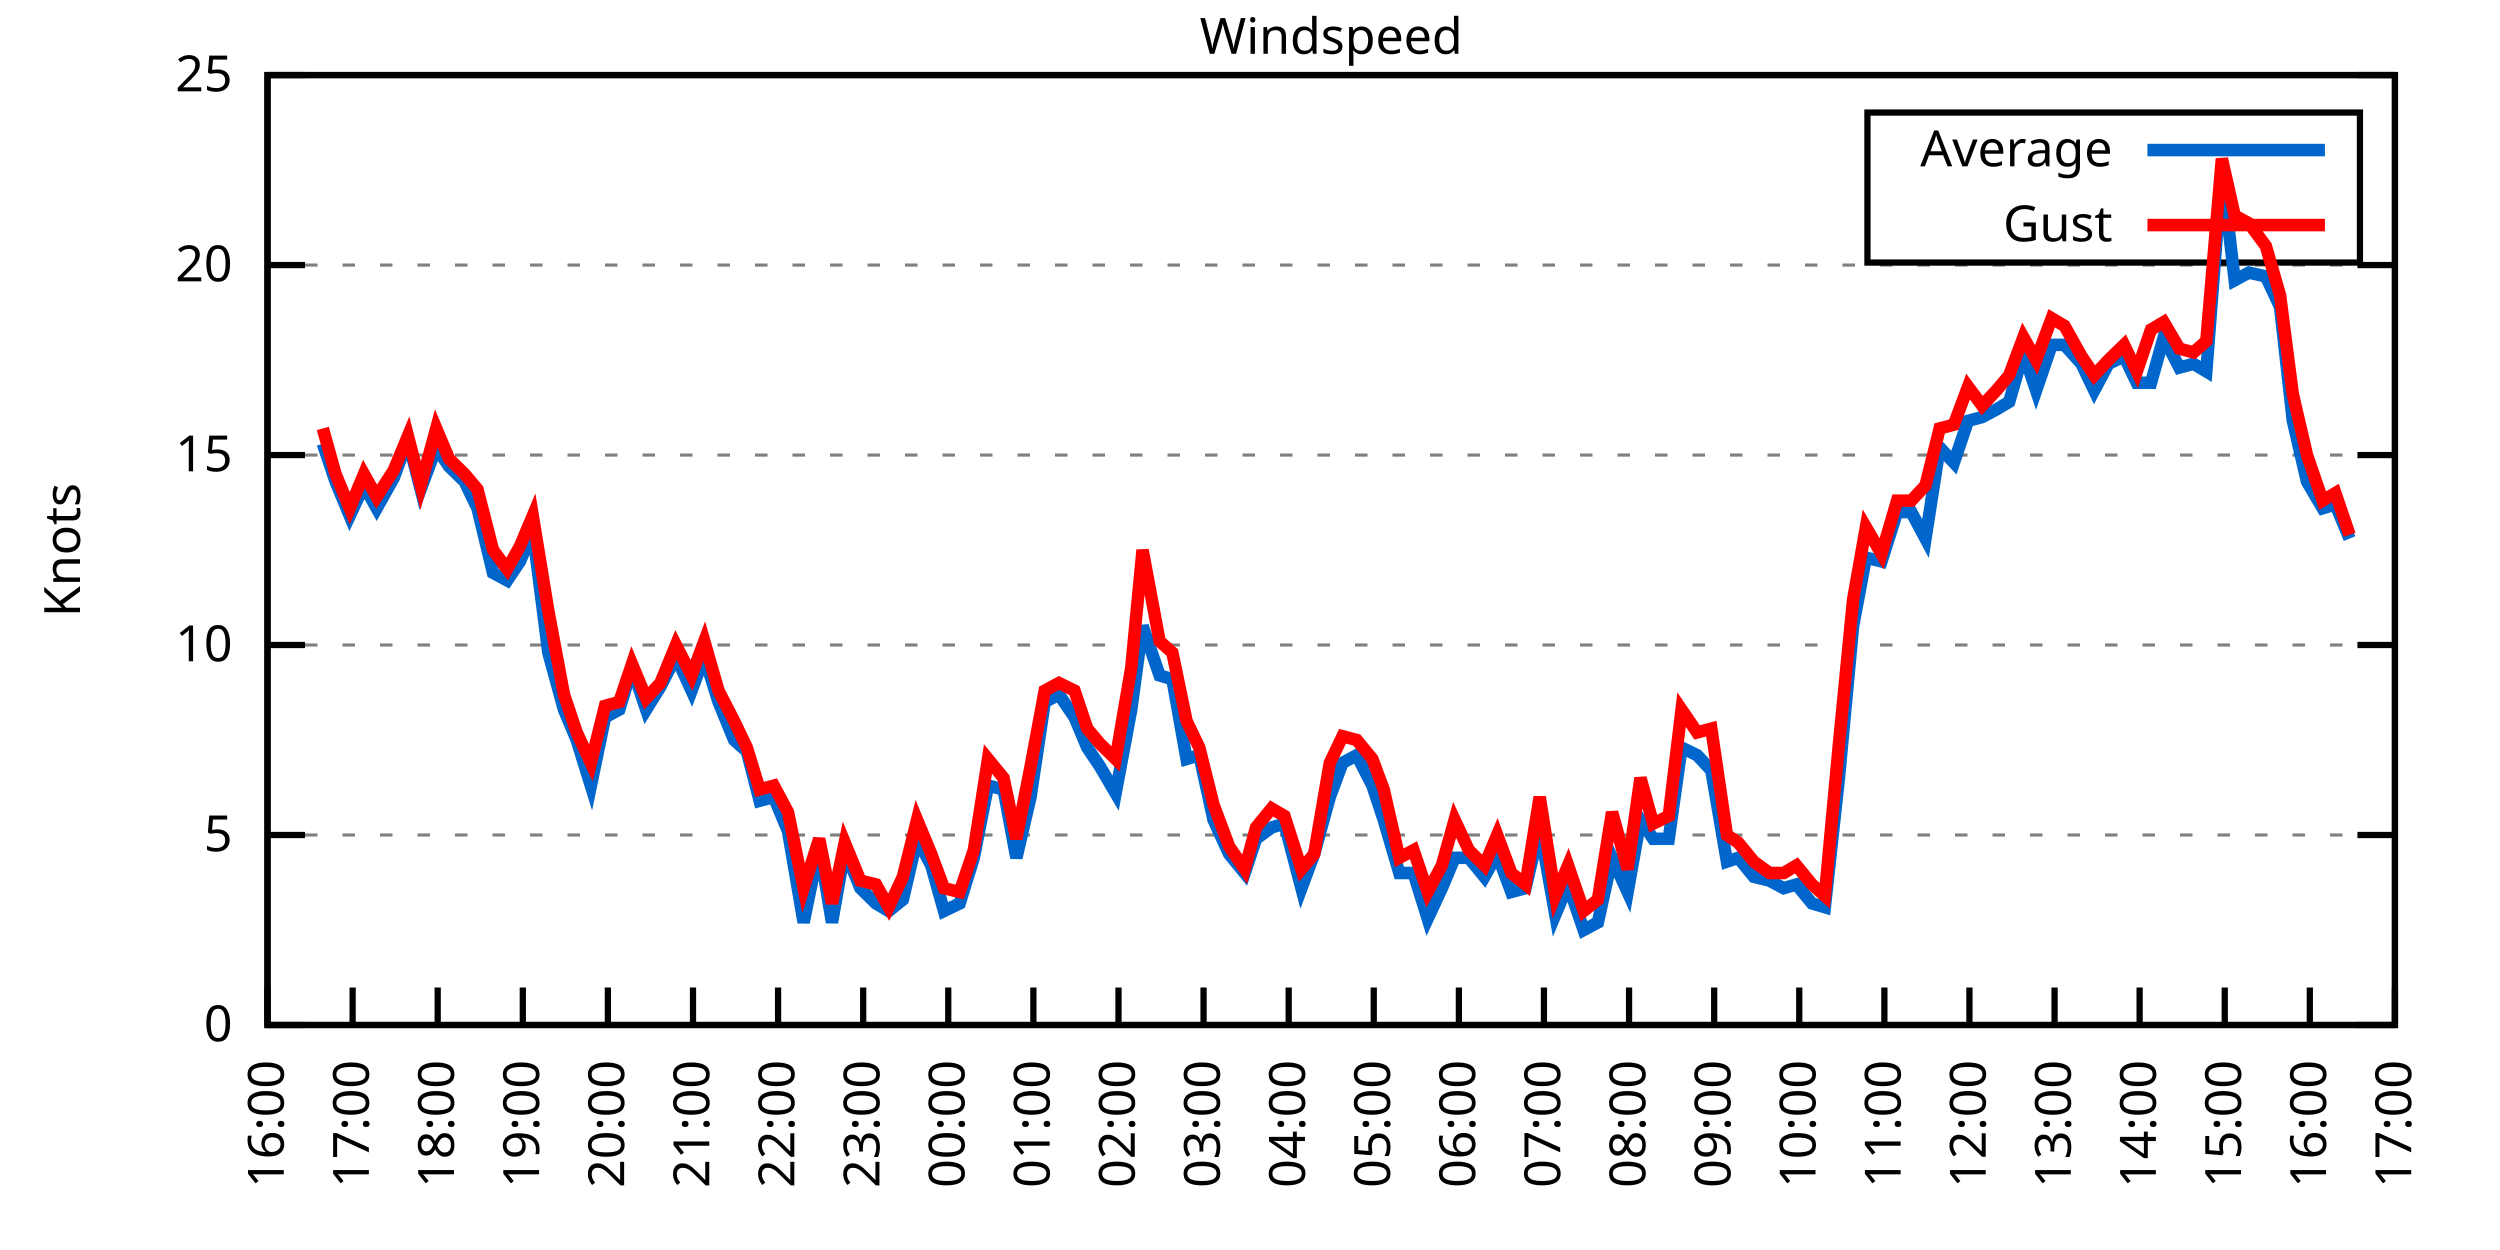
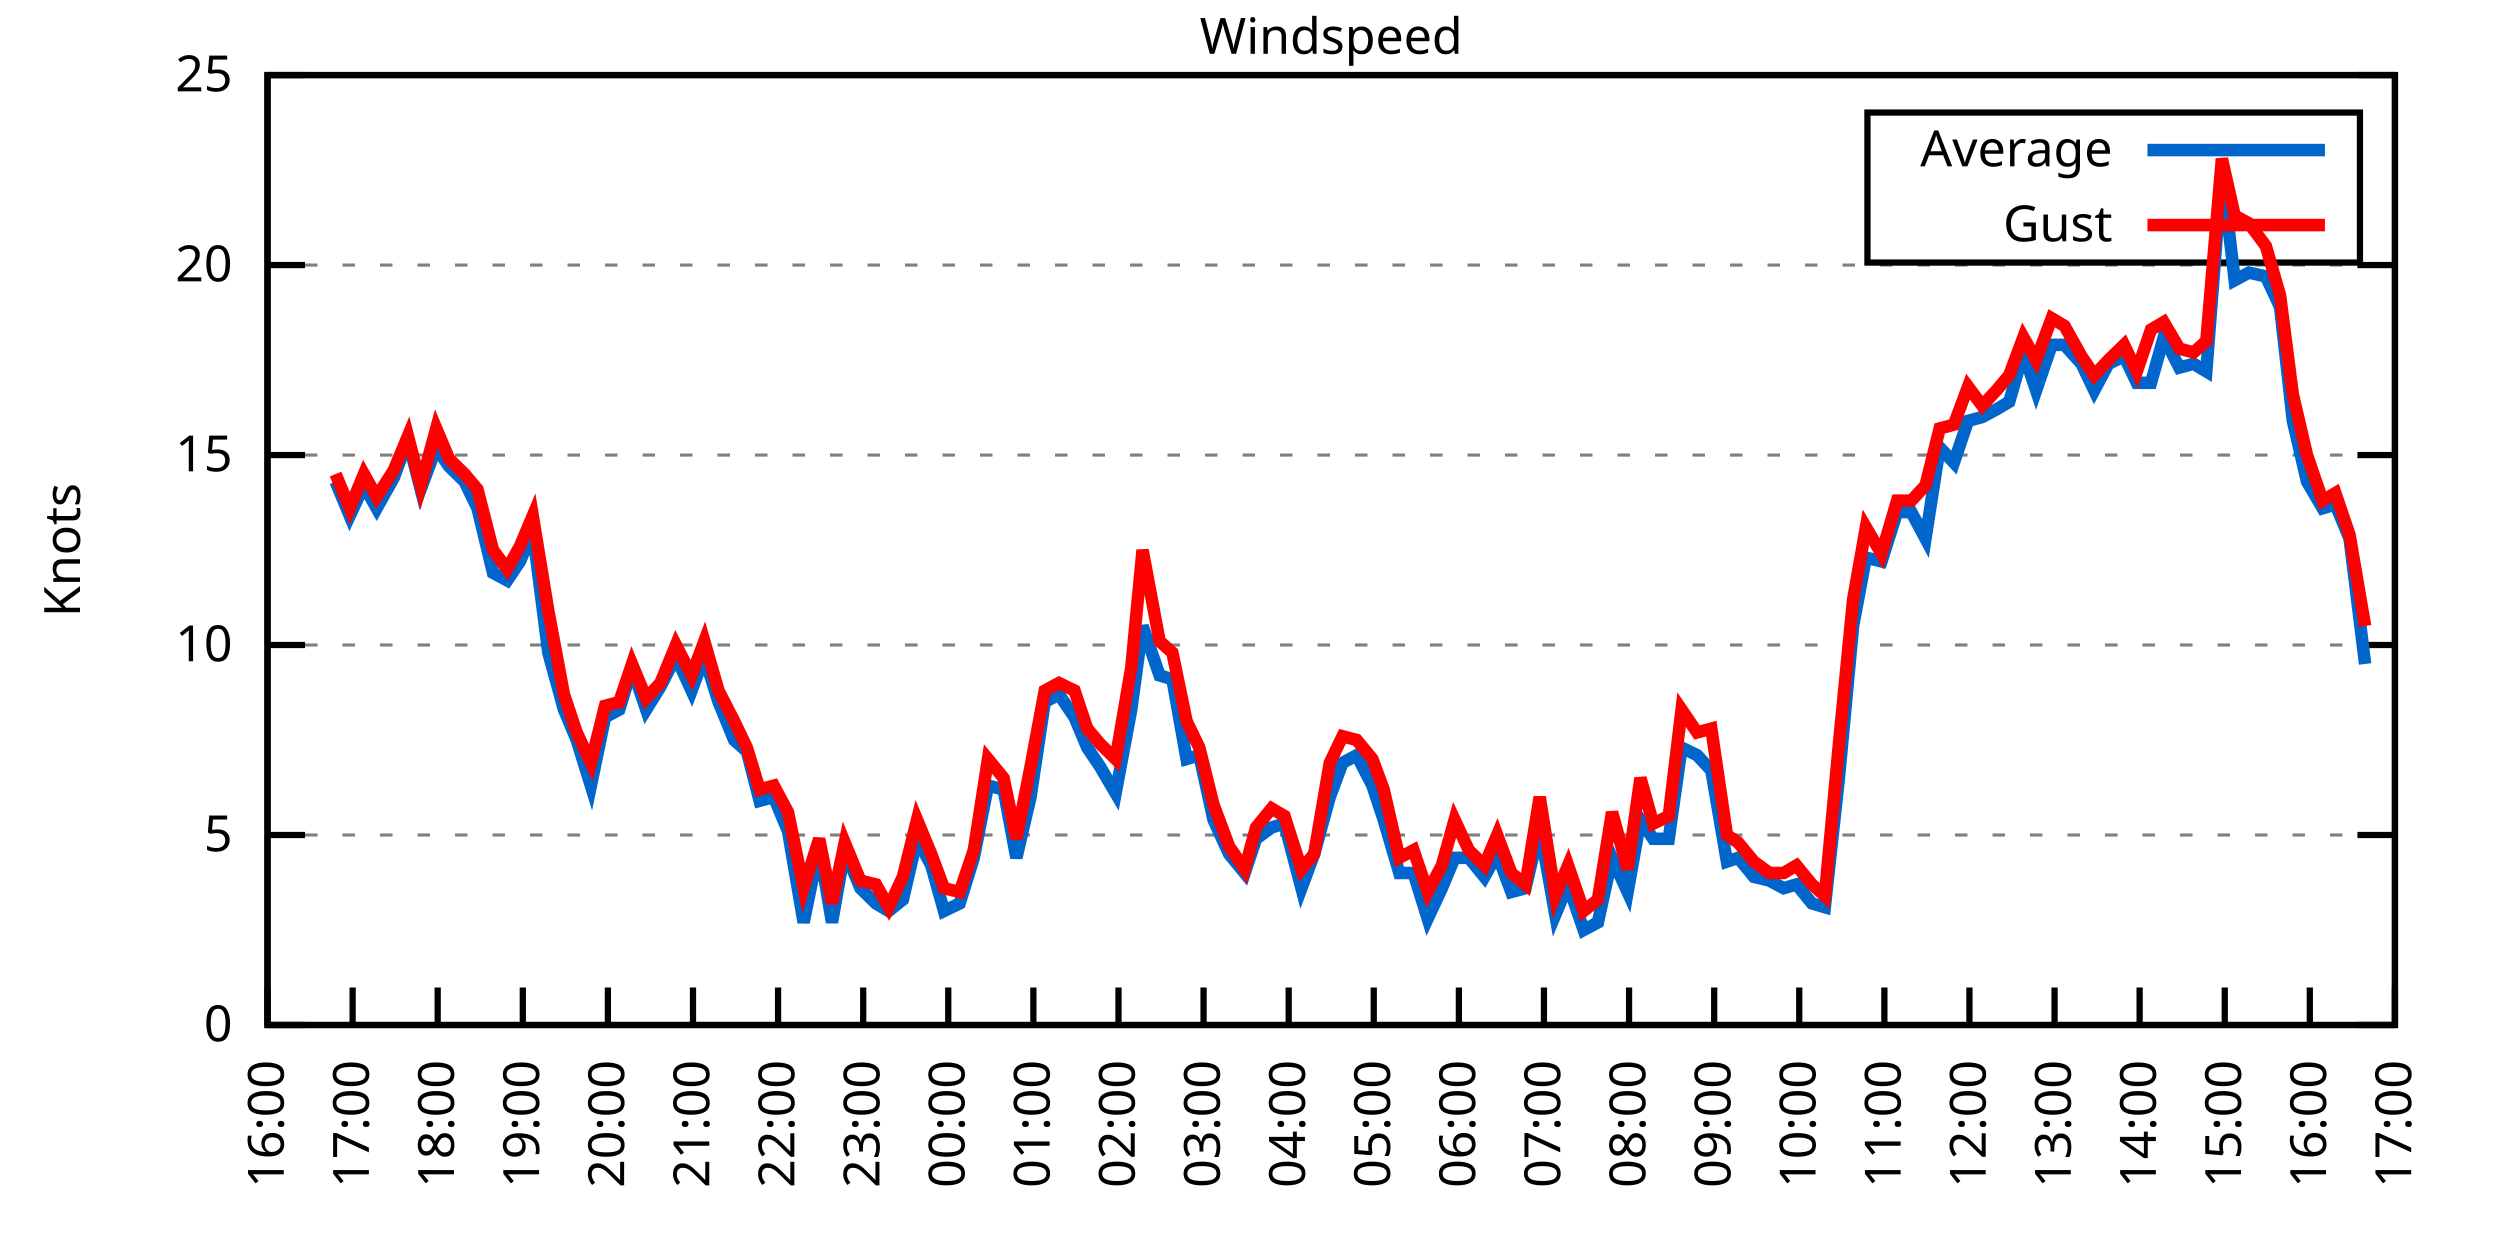
<svg xmlns="http://www.w3.org/2000/svg" xmlns:xlink="http://www.w3.org/1999/xlink" width="400" height="200" viewBox="0 0 400 200">
  <g id="gnuplot_canvas">
    <rect x="0" y="0" width="400" height="200" fill="none" />
    <defs>
      <circle id="gpDot" r="0.5" stroke-width="0.5" stroke="currentColor" />
      <path id="gpPt0" stroke-width="0.333" stroke="currentColor" d="M-1,0 h2 M0,-1 v2" />
      <path id="gpPt1" stroke-width="0.333" stroke="currentColor" d="M-1,-1 L1,1 M1,-1 L-1,1" />
      <path id="gpPt2" stroke-width="0.333" stroke="currentColor" d="M-1,0 L1,0 M0,-1 L0,1 M-1,-1 L1,1 M-1,1 L1,-1" />
      <rect id="gpPt3" stroke-width="0.333" stroke="currentColor" x="-1" y="-1" width="2" height="2" />
      <rect id="gpPt4" stroke-width="0.333" stroke="currentColor" fill="currentColor" x="-1" y="-1" width="2" height="2" />
      <circle id="gpPt5" stroke-width="0.333" stroke="currentColor" cx="0" cy="0" r="1" />
      <use xlink:href="#gpPt5" id="gpPt6" fill="currentColor" stroke="none" />
      <path id="gpPt7" stroke-width="0.333" stroke="currentColor" d="M0,-1.33 L-1.33,0.67 L1.33,0.67 z" />
      <use xlink:href="#gpPt7" id="gpPt8" fill="currentColor" stroke="none" />
      <use xlink:href="#gpPt7" id="gpPt9" stroke="currentColor" transform="rotate(180)" />
      <use xlink:href="#gpPt9" id="gpPt10" fill="currentColor" stroke="none" />
      <use xlink:href="#gpPt3" id="gpPt11" stroke="currentColor" transform="rotate(45)" />
      <use xlink:href="#gpPt11" id="gpPt12" fill="currentColor" stroke="none" />
      <path id="gpPt13" stroke-width="0.333" stroke="currentColor" d="M0,1.330 L1.265,0.411 L0.782,-1.067 L-0.782,-1.076 L-1.265,0.411 z" />
      <use xlink:href="#gpPt13" id="gpPt14" fill="currentColor" stroke="none" />
      <filter id="textbox" filterUnits="objectBoundingBox" x="0" y="0" height="1" width="1">
        <feFlood flood-color="white" flood-opacity="1" result="bgnd" />
        <feComposite in="SourceGraphic" in2="bgnd" operator="atop" />
      </filter>
      <filter id="greybox" filterUnits="objectBoundingBox" x="0" y="0" height="1" width="1">
        <feFlood flood-color="lightgrey" flood-opacity="1" result="grey" />
        <feComposite in="SourceGraphic" in2="grey" operator="atop" />
      </filter>
    </defs>
    <g fill="none" color="white" stroke="currentColor" stroke-width="1.00" stroke-linecap="butt" stroke-linejoin="miter">
</g>
    <g fill="none" color="black" stroke="currentColor" stroke-width="1.00" stroke-linecap="butt" stroke-linejoin="miter">
      <g stroke="none" shape-rendering="crispEdges">
        <polygon fill="rgb(255, 255, 255)" points="42.80,164.00 383.18,164.00 383.18,12.02 42.80,12.02 " />
      </g>
    </g>
    <g fill="none" color="black" stroke="currentColor" stroke-width="1.00" stroke-linecap="butt" stroke-linejoin="miter">
</g>
    <g fill="none" color="black" stroke="black" stroke-width="0.50" stroke-linecap="butt" stroke-linejoin="miter">
</g>
    <g fill="none" color="gray" stroke="currentColor" stroke-width="0.50" stroke-linecap="butt" stroke-linejoin="miter">
      <path stroke="gray" stroke-dasharray="2,4" class="gridline" d="M42.80,164.00 L383.19,164.00  " />
    </g>
    <g fill="none" color="gray" stroke="gray" stroke-width="1.00" stroke-linecap="butt" stroke-linejoin="miter">
</g>
    <g fill="none" color="black" stroke="currentColor" stroke-width="1.00" stroke-linecap="butt" stroke-linejoin="miter">
      <path stroke="black" d="M42.80,164.00 L48.80,164.00 M383.19,164.00 L377.19,164.00  " />
      <g transform="translate(37.20,166.60)" stroke="none" fill="black" font-family="Sans" font-size="8.00" text-anchor="end">
        <text>
          <tspan font-family="Sans"> 0</tspan>
        </text>
      </g>
    </g>
    <g fill="none" color="black" stroke="currentColor" stroke-width="1.00" stroke-linecap="butt" stroke-linejoin="miter">
</g>
    <g fill="none" color="black" stroke="black" stroke-width="0.50" stroke-linecap="butt" stroke-linejoin="miter">
</g>
    <g fill="none" color="gray" stroke="currentColor" stroke-width="0.50" stroke-linecap="butt" stroke-linejoin="miter">
      <path stroke="gray" stroke-dasharray="2,4" class="gridline" d="M42.80,133.60 L383.19,133.60  " />
    </g>
    <g fill="none" color="gray" stroke="gray" stroke-width="1.00" stroke-linecap="butt" stroke-linejoin="miter">
</g>
    <g fill="none" color="black" stroke="currentColor" stroke-width="1.00" stroke-linecap="butt" stroke-linejoin="miter">
      <path stroke="black" d="M42.80,133.60 L48.80,133.60 M383.19,133.60 L377.19,133.60  " />
      <g transform="translate(37.20,136.20)" stroke="none" fill="black" font-family="Sans" font-size="8.00" text-anchor="end">
        <text>
          <tspan font-family="Sans"> 5</tspan>
        </text>
      </g>
    </g>
    <g fill="none" color="black" stroke="currentColor" stroke-width="1.00" stroke-linecap="butt" stroke-linejoin="miter">
</g>
    <g fill="none" color="black" stroke="black" stroke-width="0.50" stroke-linecap="butt" stroke-linejoin="miter">
</g>
    <g fill="none" color="gray" stroke="currentColor" stroke-width="0.50" stroke-linecap="butt" stroke-linejoin="miter">
      <path stroke="gray" stroke-dasharray="2,4" class="gridline" d="M42.80,103.20 L383.19,103.20  " />
    </g>
    <g fill="none" color="gray" stroke="gray" stroke-width="1.00" stroke-linecap="butt" stroke-linejoin="miter">
</g>
    <g fill="none" color="black" stroke="currentColor" stroke-width="1.00" stroke-linecap="butt" stroke-linejoin="miter">
      <path stroke="black" d="M42.80,103.20 L48.80,103.20 M383.19,103.20 L377.19,103.20  " />
      <g transform="translate(37.20,105.80)" stroke="none" fill="black" font-family="Sans" font-size="8.00" text-anchor="end">
        <text>
          <tspan font-family="Sans"> 10</tspan>
        </text>
      </g>
    </g>
    <g fill="none" color="black" stroke="currentColor" stroke-width="1.00" stroke-linecap="butt" stroke-linejoin="miter">
</g>
    <g fill="none" color="black" stroke="black" stroke-width="0.50" stroke-linecap="butt" stroke-linejoin="miter">
</g>
    <g fill="none" color="gray" stroke="currentColor" stroke-width="0.50" stroke-linecap="butt" stroke-linejoin="miter">
      <path stroke="gray" stroke-dasharray="2,4" class="gridline" d="M42.80,72.81 L383.19,72.81  " />
    </g>
    <g fill="none" color="gray" stroke="gray" stroke-width="1.00" stroke-linecap="butt" stroke-linejoin="miter">
</g>
    <g fill="none" color="black" stroke="currentColor" stroke-width="1.00" stroke-linecap="butt" stroke-linejoin="miter">
      <path stroke="black" d="M42.80,72.81 L48.80,72.81 M383.19,72.81 L377.19,72.81  " />
      <g transform="translate(37.20,75.41)" stroke="none" fill="black" font-family="Sans" font-size="8.00" text-anchor="end">
        <text>
          <tspan font-family="Sans"> 15</tspan>
        </text>
      </g>
    </g>
    <g fill="none" color="black" stroke="currentColor" stroke-width="1.00" stroke-linecap="butt" stroke-linejoin="miter">
</g>
    <g fill="none" color="black" stroke="black" stroke-width="0.50" stroke-linecap="butt" stroke-linejoin="miter">
</g>
    <g fill="none" color="gray" stroke="currentColor" stroke-width="0.50" stroke-linecap="butt" stroke-linejoin="miter">
      <path stroke="gray" stroke-dasharray="2,4" class="gridline" d="M42.80,42.41 L383.19,42.41  " />
    </g>
    <g fill="none" color="gray" stroke="gray" stroke-width="1.00" stroke-linecap="butt" stroke-linejoin="miter">
</g>
    <g fill="none" color="black" stroke="currentColor" stroke-width="1.00" stroke-linecap="butt" stroke-linejoin="miter">
      <path stroke="black" d="M42.80,42.41 L48.80,42.41 M383.19,42.41 L377.19,42.41  " />
      <g transform="translate(37.20,45.01)" stroke="none" fill="black" font-family="Sans" font-size="8.00" text-anchor="end">
        <text>
          <tspan font-family="Sans"> 20</tspan>
        </text>
      </g>
    </g>
    <g fill="none" color="black" stroke="currentColor" stroke-width="1.00" stroke-linecap="butt" stroke-linejoin="miter">
</g>
    <g fill="none" color="black" stroke="black" stroke-width="0.50" stroke-linecap="butt" stroke-linejoin="miter">
</g>
    <g fill="none" color="gray" stroke="currentColor" stroke-width="0.50" stroke-linecap="butt" stroke-linejoin="miter">
      <path stroke="gray" stroke-dasharray="2,4" class="gridline" d="M42.80,12.01 L383.19,12.01  " />
    </g>
    <g fill="none" color="gray" stroke="gray" stroke-width="1.00" stroke-linecap="butt" stroke-linejoin="miter">
</g>
    <g fill="none" color="black" stroke="currentColor" stroke-width="1.00" stroke-linecap="butt" stroke-linejoin="miter">
      <path stroke="black" d="M42.80,12.01 L48.80,12.01 M383.19,12.01 L377.19,12.01  " />
      <g transform="translate(37.20,14.61)" stroke="none" fill="black" font-family="Sans" font-size="8.00" text-anchor="end">
        <text>
          <tspan font-family="Sans"> 25</tspan>
        </text>
      </g>
    </g>
    <g fill="none" color="black" stroke="currentColor" stroke-width="1.00" stroke-linecap="butt" stroke-linejoin="miter">
      <path stroke="black" d="M42.80,164.00 L42.80,158.00  " />
      <g transform="translate(45.40,169.60) rotate(270.00)" stroke="none" fill="black" font-family="Sans" font-size="8.00" text-anchor="end">
        <text>
          <tspan font-family="Sans">16:00</tspan>
        </text>
      </g>
    </g>
    <g fill="none" color="black" stroke="currentColor" stroke-width="1.00" stroke-linecap="butt" stroke-linejoin="miter">
      <path stroke="black" d="M56.42,164.00 L56.42,158.00  " />
      <g transform="translate(59.02,169.60) rotate(270.00)" stroke="none" fill="black" font-family="Sans" font-size="8.00" text-anchor="end">
        <text>
          <tspan font-family="Sans">17:00</tspan>
        </text>
      </g>
    </g>
    <g fill="none" color="black" stroke="currentColor" stroke-width="1.00" stroke-linecap="butt" stroke-linejoin="miter">
      <path stroke="black" d="M70.03,164.00 L70.03,158.00  " />
      <g transform="translate(72.63,169.60) rotate(270.00)" stroke="none" fill="black" font-family="Sans" font-size="8.00" text-anchor="end">
        <text>
          <tspan font-family="Sans">18:00</tspan>
        </text>
      </g>
    </g>
    <g fill="none" color="black" stroke="currentColor" stroke-width="1.00" stroke-linecap="butt" stroke-linejoin="miter">
      <path stroke="black" d="M83.65,164.00 L83.65,158.00  " />
      <g transform="translate(86.25,169.60) rotate(270.00)" stroke="none" fill="black" font-family="Sans" font-size="8.00" text-anchor="end">
        <text>
          <tspan font-family="Sans">19:00</tspan>
        </text>
      </g>
    </g>
    <g fill="none" color="black" stroke="currentColor" stroke-width="1.00" stroke-linecap="butt" stroke-linejoin="miter">
      <path stroke="black" d="M97.26,164.00 L97.26,158.00  " />
      <g transform="translate(99.86,169.60) rotate(270.00)" stroke="none" fill="black" font-family="Sans" font-size="8.00" text-anchor="end">
        <text>
          <tspan font-family="Sans">20:00</tspan>
        </text>
      </g>
    </g>
    <g fill="none" color="black" stroke="currentColor" stroke-width="1.00" stroke-linecap="butt" stroke-linejoin="miter">
      <path stroke="black" d="M110.88,164.00 L110.88,158.00  " />
      <g transform="translate(113.48,169.60) rotate(270.00)" stroke="none" fill="black" font-family="Sans" font-size="8.00" text-anchor="end">
        <text>
          <tspan font-family="Sans">21:00</tspan>
        </text>
      </g>
    </g>
    <g fill="none" color="black" stroke="currentColor" stroke-width="1.00" stroke-linecap="butt" stroke-linejoin="miter">
      <path stroke="black" d="M124.49,164.00 L124.49,158.00  " />
      <g transform="translate(127.09,169.60) rotate(270.00)" stroke="none" fill="black" font-family="Sans" font-size="8.00" text-anchor="end">
        <text>
          <tspan font-family="Sans">22:00</tspan>
        </text>
      </g>
    </g>
    <g fill="none" color="black" stroke="currentColor" stroke-width="1.00" stroke-linecap="butt" stroke-linejoin="miter">
      <path stroke="black" d="M138.11,164.00 L138.11,158.00  " />
      <g transform="translate(140.71,169.60) rotate(270.00)" stroke="none" fill="black" font-family="Sans" font-size="8.00" text-anchor="end">
        <text>
          <tspan font-family="Sans">23:00</tspan>
        </text>
      </g>
    </g>
    <g fill="none" color="black" stroke="currentColor" stroke-width="1.00" stroke-linecap="butt" stroke-linejoin="miter">
      <path stroke="black" d="M151.72,164.00 L151.72,158.00  " />
      <g transform="translate(154.32,169.60) rotate(270.00)" stroke="none" fill="black" font-family="Sans" font-size="8.00" text-anchor="end">
        <text>
          <tspan font-family="Sans">00:00</tspan>
        </text>
      </g>
    </g>
    <g fill="none" color="black" stroke="currentColor" stroke-width="1.00" stroke-linecap="butt" stroke-linejoin="miter">
      <path stroke="black" d="M165.34,164.00 L165.34,158.00  " />
      <g transform="translate(167.94,169.60) rotate(270.00)" stroke="none" fill="black" font-family="Sans" font-size="8.00" text-anchor="end">
        <text>
          <tspan font-family="Sans">01:00</tspan>
        </text>
      </g>
    </g>
    <g fill="none" color="black" stroke="currentColor" stroke-width="1.00" stroke-linecap="butt" stroke-linejoin="miter">
      <path stroke="black" d="M178.96,164.00 L178.96,158.00  " />
      <g transform="translate(181.56,169.60) rotate(270.00)" stroke="none" fill="black" font-family="Sans" font-size="8.00" text-anchor="end">
        <text>
          <tspan font-family="Sans">02:00</tspan>
        </text>
      </g>
    </g>
    <g fill="none" color="black" stroke="currentColor" stroke-width="1.00" stroke-linecap="butt" stroke-linejoin="miter">
      <path stroke="black" d="M192.57,164.00 L192.57,158.00  " />
      <g transform="translate(195.17,169.60) rotate(270.00)" stroke="none" fill="black" font-family="Sans" font-size="8.00" text-anchor="end">
        <text>
          <tspan font-family="Sans">03:00</tspan>
        </text>
      </g>
    </g>
    <g fill="none" color="black" stroke="currentColor" stroke-width="1.00" stroke-linecap="butt" stroke-linejoin="miter">
      <path stroke="black" d="M206.19,164.00 L206.19,158.00  " />
      <g transform="translate(208.79,169.60) rotate(270.00)" stroke="none" fill="black" font-family="Sans" font-size="8.00" text-anchor="end">
        <text>
          <tspan font-family="Sans">04:00</tspan>
        </text>
      </g>
    </g>
    <g fill="none" color="black" stroke="currentColor" stroke-width="1.00" stroke-linecap="butt" stroke-linejoin="miter">
      <path stroke="black" d="M219.80,164.00 L219.80,158.00  " />
      <g transform="translate(222.40,169.60) rotate(270.00)" stroke="none" fill="black" font-family="Sans" font-size="8.00" text-anchor="end">
        <text>
          <tspan font-family="Sans">05:00</tspan>
        </text>
      </g>
    </g>
    <g fill="none" color="black" stroke="currentColor" stroke-width="1.00" stroke-linecap="butt" stroke-linejoin="miter">
      <path stroke="black" d="M233.42,164.00 L233.42,158.00  " />
      <g transform="translate(236.02,169.60) rotate(270.00)" stroke="none" fill="black" font-family="Sans" font-size="8.00" text-anchor="end">
        <text>
          <tspan font-family="Sans">06:00</tspan>
        </text>
      </g>
    </g>
    <g fill="none" color="black" stroke="currentColor" stroke-width="1.00" stroke-linecap="butt" stroke-linejoin="miter">
      <path stroke="black" d="M247.03,164.00 L247.03,158.00  " />
      <g transform="translate(249.63,169.60) rotate(270.00)" stroke="none" fill="black" font-family="Sans" font-size="8.00" text-anchor="end">
        <text>
          <tspan font-family="Sans">07:00</tspan>
        </text>
      </g>
    </g>
    <g fill="none" color="black" stroke="currentColor" stroke-width="1.00" stroke-linecap="butt" stroke-linejoin="miter">
      <path stroke="black" d="M260.65,164.00 L260.65,158.00  " />
      <g transform="translate(263.25,169.60) rotate(270.00)" stroke="none" fill="black" font-family="Sans" font-size="8.00" text-anchor="end">
        <text>
          <tspan font-family="Sans">08:00</tspan>
        </text>
      </g>
    </g>
    <g fill="none" color="black" stroke="currentColor" stroke-width="1.00" stroke-linecap="butt" stroke-linejoin="miter">
      <path stroke="black" d="M274.27,164.00 L274.27,158.00  " />
      <g transform="translate(276.87,169.60) rotate(270.00)" stroke="none" fill="black" font-family="Sans" font-size="8.00" text-anchor="end">
        <text>
          <tspan font-family="Sans">09:00</tspan>
        </text>
      </g>
    </g>
    <g fill="none" color="black" stroke="currentColor" stroke-width="1.00" stroke-linecap="butt" stroke-linejoin="miter">
      <path stroke="black" d="M287.88,164.00 L287.88,158.00  " />
      <g transform="translate(290.48,169.60) rotate(270.00)" stroke="none" fill="black" font-family="Sans" font-size="8.00" text-anchor="end">
        <text>
          <tspan font-family="Sans">10:00</tspan>
        </text>
      </g>
    </g>
    <g fill="none" color="black" stroke="currentColor" stroke-width="1.00" stroke-linecap="butt" stroke-linejoin="miter">
      <path stroke="black" d="M301.50,164.00 L301.50,158.00  " />
      <g transform="translate(304.10,169.60) rotate(270.00)" stroke="none" fill="black" font-family="Sans" font-size="8.00" text-anchor="end">
        <text>
          <tspan font-family="Sans">11:00</tspan>
        </text>
      </g>
    </g>
    <g fill="none" color="black" stroke="currentColor" stroke-width="1.00" stroke-linecap="butt" stroke-linejoin="miter">
      <path stroke="black" d="M315.11,164.00 L315.11,158.00  " />
      <g transform="translate(317.71,169.60) rotate(270.00)" stroke="none" fill="black" font-family="Sans" font-size="8.00" text-anchor="end">
        <text>
          <tspan font-family="Sans">12:00</tspan>
        </text>
      </g>
    </g>
    <g fill="none" color="black" stroke="currentColor" stroke-width="1.00" stroke-linecap="butt" stroke-linejoin="miter">
      <path stroke="black" d="M328.73,164.00 L328.73,158.00  " />
      <g transform="translate(331.33,169.60) rotate(270.00)" stroke="none" fill="black" font-family="Sans" font-size="8.00" text-anchor="end">
        <text>
          <tspan font-family="Sans">13:00</tspan>
        </text>
      </g>
    </g>
    <g fill="none" color="black" stroke="currentColor" stroke-width="1.00" stroke-linecap="butt" stroke-linejoin="miter">
      <path stroke="black" d="M342.34,164.00 L342.34,158.00  " />
      <g transform="translate(344.94,169.60) rotate(270.00)" stroke="none" fill="black" font-family="Sans" font-size="8.00" text-anchor="end">
        <text>
          <tspan font-family="Sans">14:00</tspan>
        </text>
      </g>
    </g>
    <g fill="none" color="black" stroke="currentColor" stroke-width="1.00" stroke-linecap="butt" stroke-linejoin="miter">
      <path stroke="black" d="M355.96,164.00 L355.96,158.00  " />
      <g transform="translate(358.56,169.60) rotate(270.00)" stroke="none" fill="black" font-family="Sans" font-size="8.00" text-anchor="end">
        <text>
          <tspan font-family="Sans">15:00</tspan>
        </text>
      </g>
    </g>
    <g fill="none" color="black" stroke="currentColor" stroke-width="1.00" stroke-linecap="butt" stroke-linejoin="miter">
      <path stroke="black" d="M369.57,164.00 L369.57,158.00  " />
      <g transform="translate(372.17,169.60) rotate(270.00)" stroke="none" fill="black" font-family="Sans" font-size="8.00" text-anchor="end">
        <text>
          <tspan font-family="Sans">16:00</tspan>
        </text>
      </g>
    </g>
    <g fill="none" color="black" stroke="currentColor" stroke-width="1.00" stroke-linecap="butt" stroke-linejoin="miter">
      <path stroke="black" d="M383.19,164.00 L383.19,158.00  " />
      <g transform="translate(385.79,169.60) rotate(270.00)" stroke="none" fill="black" font-family="Sans" font-size="8.00" text-anchor="end">
        <text>
          <tspan font-family="Sans">17:00</tspan>
        </text>
      </g>
    </g>
    <g fill="none" color="black" stroke="currentColor" stroke-width="1.00" stroke-linecap="butt" stroke-linejoin="miter">
</g>
    <g fill="none" color="black" stroke="currentColor" stroke-width="1.00" stroke-linecap="butt" stroke-linejoin="miter">
      <path stroke="black" d="M42.80,12.01 L42.80,164.00 L383.19,164.00 L383.19,12.01 L42.80,12.01 Z  " />
    </g>
    <g fill="none" color="black" stroke="currentColor" stroke-width="1.00" stroke-linecap="butt" stroke-linejoin="miter">
</g>
    <g fill="none" color="black" stroke="currentColor" stroke-width="1.00" stroke-linecap="butt" stroke-linejoin="miter">
      <path stroke="black" d="M298.79,42.01 L298.79,18.01 L377.59,18.01 L377.59,42.01 L298.79,42.01 Z  " />
    </g>
    <g id="Windspeed_plot_1">
      <g fill="none" color="white" stroke="black" stroke-width="2.00" stroke-linecap="butt" stroke-linejoin="miter">
</g>
      <g fill="none" color="black" stroke="currentColor" stroke-width="2.00" stroke-linecap="butt" stroke-linejoin="miter">
        <g transform="translate(337.99,26.61)" stroke="none" fill="black" font-family="Sans" font-size="8.00" text-anchor="end">
          <text>
            <tspan font-family="Sans">Average</tspan>
          </text>
        </g>
      </g>
      <g fill="none" color="black" stroke="currentColor" stroke-width="2.00" stroke-linecap="butt" stroke-linejoin="miter">
-         <path stroke="rgb(  0, 102, 204)" d="M343.59,24.01 L371.99,24.01 M51.65,70.98 L53.69,77.06 L55.96,82.53 L58.23,77.67 L60.27,81.32 L63.00,76.45   L65.27,70.37 L67.31,78.28 L69.80,71.59 L71.85,74.63 L74.34,77.06 L76.39,81.32 L78.88,91.65 L81.15,92.87   L83.19,89.83 L85.24,84.97 L87.73,104.42 L90.23,113.54 L92.27,118.40 L94.54,125.70 L96.81,114.76 L99.08,113.54   L101.12,106.85 L103.39,113.54 L105.66,109.89 L108.15,105.03 L110.65,110.50 L112.69,105.03 L114.96,112.32 L117.46,118.40   L119.50,120.23 L121.54,128.13 L123.81,127.52 L126.08,132.99 L128.58,147.59 L131.07,135.43 L133.12,147.59 L135.16,136.03   L137.66,142.11 L140.15,144.55 L142.19,145.76 L144.46,143.94 L146.73,134.21 L149.00,138.47 L151.04,145.76 L153.54,144.55   L155.81,137.25 L158.08,125.70 L160.57,126.31 L162.62,137.25 L164.89,127.52 L167.16,112.32 L169.43,111.11 L171.92,114.76   L173.96,119.62 L176.01,122.66 L178.50,126.91 L181.00,113.54 L182.81,100.16 L185.54,108.07 L187.58,108.68 L189.85,121.44   L191.89,120.83 L194.16,131.17 L196.66,136.64 L199.15,139.68 L200.97,134.21 L203.46,132.39 L205.51,131.78 L208.23,142.11   L210.27,136.64 L212.77,127.52 L214.81,122.05 L217.08,120.83 L219.58,125.70 L221.39,131.17 L223.89,139.68 L226.16,139.68   L228.43,146.98 L230.70,142.11 L232.74,137.25 L235.01,137.25 L237.50,140.29 L239.55,136.64 L241.81,142.72 L244.08,142.11   L246.35,132.39 L248.85,146.37 L250.89,141.51 L253.39,148.80 L255.66,147.59 L257.93,137.25 L260.42,142.72 L262.47,131.17   L264.51,134.21 L267.00,134.21 L269.05,119.62 L271.54,120.83 L273.81,123.27 L276.31,137.86 L278.12,137.25 L280.62,140.29   L283.12,140.90 L285.38,142.11 L287.43,141.51 L289.92,144.55 L291.97,145.15 L294.23,124.48 L296.50,100.16 L298.55,89.22   L301.04,89.83 L303.54,81.93 L305.81,81.93 L308.08,86.18 L310.35,71.59 L312.62,74.02 L314.89,67.33 L317.15,66.73   L319.42,65.51 L321.47,64.29 L323.74,56.39 L325.78,62.47 L328.27,55.18 L330.32,55.18 L333.04,58.21 L335.08,62.47   L337.35,58.21 L339.85,57.00 L341.89,61.25 L344.16,61.25 L346.20,53.96 L348.70,58.82 L350.97,58.21 L353.01,59.43   L355.50,27.21 L357.55,44.84 L359.82,43.62 L362.54,44.23 L364.81,49.10 L366.85,67.33 L369.12,77.06 L371.62,81.32   L373.66,80.71 L375.93,86.18  " />
+         <path stroke="rgb(  0, 102, 204)" d="M343.59,24.01 L371.99,24.01 M53.69,77.06 L55.96,82.53 L58.23,77.67 L60.27,81.32 L63.00,76.45 L65.27,70.37   L67.31,78.28 L69.80,71.59 L71.85,74.63 L74.34,77.06 L76.39,81.32 L78.88,91.65 L81.15,92.87 L83.19,89.83   L85.24,84.97 L87.73,104.42 L90.23,113.54 L92.27,118.40 L94.54,125.70 L96.81,114.76 L99.08,113.54 L101.12,106.85   L103.39,113.54 L105.66,109.89 L108.15,105.03 L110.65,110.50 L112.69,105.03 L114.96,112.32 L117.46,118.40 L119.50,120.23   L121.54,128.13 L123.81,127.52 L126.08,132.99 L128.58,147.59 L131.07,135.43 L133.12,147.59 L135.16,136.03 L137.66,142.11   L140.15,144.55 L142.19,145.76 L144.46,143.94 L146.73,134.21 L149.00,138.47 L151.04,145.76 L153.54,144.55 L155.81,137.25   L158.08,125.70 L160.57,126.31 L162.62,137.25 L164.89,127.52 L167.16,112.32 L169.43,111.11 L171.92,114.76 L173.96,119.62   L176.01,122.66 L178.50,126.91 L181.00,113.54 L182.81,100.16 L185.54,108.07 L187.58,108.68 L189.85,121.44 L191.89,120.83   L194.16,131.17 L196.66,136.64 L199.15,139.68 L200.97,134.21 L203.46,132.39 L205.51,131.78 L208.23,142.11 L210.27,136.64   L212.77,127.52 L214.81,122.05 L217.08,120.83 L219.58,125.70 L221.39,131.17 L223.89,139.68 L226.16,139.68 L228.43,146.98   L230.70,142.11 L232.74,137.25 L235.01,137.25 L237.50,140.29 L239.55,136.64 L241.81,142.72 L244.08,142.11 L246.35,132.39   L248.85,146.37 L250.89,141.51 L253.39,148.80 L255.66,147.59 L257.93,137.25 L260.42,142.72 L262.47,131.17 L264.51,134.21   L267.00,134.21 L269.05,119.62 L271.54,120.83 L273.81,123.27 L276.31,137.86 L278.12,137.25 L280.62,140.29 L283.12,140.90   L285.38,142.11 L287.43,141.51 L289.92,144.55 L291.97,145.15 L294.23,124.48 L296.50,100.16 L298.55,89.22 L301.04,89.83   L303.54,81.93 L305.81,81.93 L308.08,86.18 L310.35,71.59 L312.62,74.02 L314.89,67.33 L317.15,66.73 L319.42,65.51   L321.47,64.29 L323.74,56.39 L325.78,62.47 L328.27,55.18 L330.32,55.18 L333.04,58.21 L335.08,62.47 L337.35,58.21   L339.85,57.00 L341.89,61.25 L344.16,61.25 L346.20,53.96 L348.70,58.82 L350.97,58.21 L353.01,59.43 L355.50,27.21   L357.55,44.84 L359.82,43.62 L362.54,44.23 L364.81,49.10 L366.85,67.33 L369.12,77.06 L371.62,81.32 L373.66,80.71   L375.93,86.18 L378.42,106.24  " />
      </g>
    </g>
    <g id="Windspeed_plot_2">
      <g fill="none" color="black" stroke="currentColor" stroke-width="2.00" stroke-linecap="butt" stroke-linejoin="miter">
        <g transform="translate(337.99,38.61)" stroke="none" fill="black" font-family="Sans" font-size="8.00" text-anchor="end">
          <text>
            <tspan font-family="Sans">Gust</tspan>
          </text>
        </g>
      </g>
      <g fill="none" color="black" stroke="currentColor" stroke-width="2.00" stroke-linecap="butt" stroke-linejoin="miter">
-         <path stroke="rgb(255,   0,   0)" d="M343.59,36.01 L371.99,36.01 M51.65,68.55 L53.69,75.85 L55.96,81.32 L58.23,75.85 L60.27,79.49 L63.00,75.24   L65.27,69.77 L67.31,77.67 L69.80,68.55 L71.85,73.41 L74.34,75.85 L76.39,78.28 L78.88,88.00 L81.15,91.04   L83.19,87.40 L85.24,82.53 L87.73,97.73 L90.23,111.11 L92.27,117.19 L94.54,122.05 L96.81,112.93 L99.08,112.32   L101.12,106.24 L103.39,111.72 L105.66,109.28 L108.15,103.20 L110.65,108.07 L112.69,102.60 L114.96,110.50 L117.46,115.36   L119.50,119.62 L121.54,126.31 L123.81,125.70 L126.08,129.95 L128.58,142.11 L131.07,134.21 L133.12,144.55 L135.16,134.82   L137.66,140.90 L140.15,141.51 L142.19,145.15 L144.46,140.29 L146.73,131.17 L149.00,136.64 L151.04,142.11 L153.54,142.72   L155.81,136.03 L158.08,121.44 L160.57,124.48 L162.62,134.21 L164.89,122.66 L167.16,110.50 L169.43,109.28 L171.92,110.50   L173.96,116.58 L176.01,119.01 L178.50,121.44 L181.00,106.85 L182.81,88.00 L185.54,102.60 L187.58,104.42 L189.85,115.36   L191.89,119.62 L194.16,128.74 L196.66,135.43 L199.15,139.07 L200.97,132.39 L203.46,129.35 L205.51,130.56 L208.23,139.07   L210.27,136.64 L212.77,122.05 L214.81,117.80 L217.08,118.40 L219.58,121.44 L221.39,126.31 L223.89,137.25 L226.16,136.03   L228.43,142.72 L230.70,138.47 L232.74,131.17 L235.01,136.03 L237.50,138.47 L239.55,133.60 L241.81,139.68 L244.08,141.51   L246.35,127.52 L248.85,143.33 L250.89,138.47 L253.39,145.76 L255.66,143.94 L257.93,129.95 L260.42,139.07 L262.47,124.48   L264.51,131.78 L267.00,130.56 L269.05,113.54 L271.54,117.19 L273.81,116.58 L276.31,133.60 L278.12,134.82 L280.62,137.86   L283.12,139.68 L285.38,139.68 L287.43,138.47 L289.92,141.51 L291.97,143.33 L294.23,119.01 L296.50,95.91 L298.55,84.36   L301.04,88.61 L303.54,80.10 L305.81,80.10 L308.08,77.67 L310.35,68.55 L312.62,67.94 L314.89,61.86 L317.15,64.90   L319.42,62.47 L321.47,60.04 L323.74,53.96 L325.78,57.61 L328.27,50.92 L330.32,52.14 L333.04,57.00 L335.08,60.04   L337.35,57.61 L339.85,55.18 L341.89,59.43 L344.16,52.74 L346.20,51.53 L348.70,55.78 L350.97,56.39 L353.01,54.57   L355.50,25.39 L357.55,34.50 L359.82,35.72 L362.54,39.37 L364.81,47.27 L366.85,63.08 L369.12,72.81 L371.62,80.10   L373.66,78.89 L375.93,85.57  " />
+         <path stroke="rgb(255,   0,   0)" d="M343.59,36.01 L371.99,36.01 M53.69,75.85 L55.96,81.32 L58.23,75.85 L60.27,79.49 L63.00,75.24 L65.27,69.77   L67.31,77.67 L69.80,68.55 L71.85,73.41 L74.34,75.85 L76.39,78.28 L78.88,88.00 L81.15,91.04 L83.19,87.40   L85.24,82.53 L87.73,97.73 L90.23,111.11 L92.27,117.19 L94.54,122.05 L96.81,112.93 L99.08,112.32 L101.12,106.24   L103.39,111.72 L105.66,109.28 L108.15,103.20 L110.65,108.07 L112.69,102.60 L114.96,110.50 L117.46,115.36 L119.50,119.62   L121.54,126.31 L123.81,125.70 L126.08,129.95 L128.58,142.11 L131.07,134.21 L133.12,144.55 L135.16,134.82 L137.66,140.90   L140.15,141.51 L142.19,145.15 L144.46,140.29 L146.73,131.17 L149.00,136.64 L151.04,142.11 L153.54,142.72 L155.81,136.03   L158.08,121.44 L160.57,124.48 L162.62,134.21 L164.89,122.66 L167.16,110.50 L169.43,109.28 L171.92,110.50 L173.96,116.58   L176.01,119.01 L178.50,121.44 L181.00,106.85 L182.81,88.00 L185.54,102.60 L187.58,104.42 L189.85,115.36 L191.89,119.62   L194.16,128.74 L196.66,135.43 L199.15,139.07 L200.97,132.39 L203.46,129.35 L205.51,130.56 L208.23,139.07 L210.27,136.64   L212.77,122.05 L214.81,117.80 L217.08,118.40 L219.58,121.44 L221.39,126.31 L223.89,137.25 L226.16,136.03 L228.43,142.72   L230.70,138.47 L232.74,131.17 L235.01,136.03 L237.50,138.47 L239.55,133.60 L241.81,139.68 L244.08,141.51 L246.35,127.52   L248.85,143.33 L250.89,138.47 L253.39,145.76 L255.66,143.94 L257.93,129.95 L260.42,139.07 L262.47,124.48 L264.51,131.78   L267.00,130.56 L269.05,113.54 L271.54,117.19 L273.81,116.58 L276.31,133.60 L278.12,134.82 L280.62,137.86 L283.12,139.68   L285.38,139.68 L287.43,138.47 L289.92,141.51 L291.97,143.33 L294.23,119.01 L296.50,95.91 L298.55,84.36 L301.04,88.61   L303.54,80.10 L305.81,80.10 L308.08,77.67 L310.35,68.55 L312.62,67.94 L314.89,61.86 L317.15,64.90 L319.42,62.47   L321.47,60.04 L323.74,53.96 L325.78,57.61 L328.27,50.92 L330.32,52.14 L333.04,57.00 L335.08,60.04 L337.35,57.61   L339.85,55.18 L341.89,59.43 L344.16,52.74 L346.20,51.53 L348.70,55.78 L350.97,56.39 L353.01,54.57 L355.50,25.39   L357.55,34.50 L359.82,35.72 L362.54,39.37 L364.81,47.27 L366.85,63.08 L369.12,72.81 L371.62,80.10 L373.66,78.89   L375.93,85.57 L378.42,100.16  " />
      </g>
    </g>
    <g fill="none" color="black" stroke="currentColor" stroke-width="2.00" stroke-linecap="butt" stroke-linejoin="miter">
</g>
    <g fill="none" color="black" stroke="black" stroke-width="1.00" stroke-linecap="butt" stroke-linejoin="miter">
</g>
    <g fill="none" color="black" stroke="currentColor" stroke-width="1.00" stroke-linecap="butt" stroke-linejoin="miter">
      <path stroke="black" d="M42.80,12.01 L42.80,164.00 L383.19,164.00 L383.19,12.01 L42.80,12.01 Z  " />
      <g transform="translate(12.80,88.01) rotate(270.00)" stroke="none" fill="black" font-family="Sans" font-size="8.00" text-anchor="middle">
        <text>
          <tspan font-family="Sans">Knots</tspan>
        </text>
      </g>
    </g>
    <g fill="none" color="black" stroke="currentColor" stroke-width="1.00" stroke-linecap="butt" stroke-linejoin="miter">
</g>
    <g fill="none" color="black" stroke="currentColor" stroke-width="1.00" stroke-linecap="butt" stroke-linejoin="miter">
      <g transform="translate(212.99,8.61)" stroke="none" fill="black" font-family="Sans" font-size="8.00" text-anchor="middle">
        <text>
          <tspan font-family="Sans">Windspeed</tspan>
        </text>
      </g>
    </g>
    <g fill="none" color="black" stroke="currentColor" stroke-width="1.00" stroke-linecap="butt" stroke-linejoin="miter">
</g>
  </g>
</svg>
